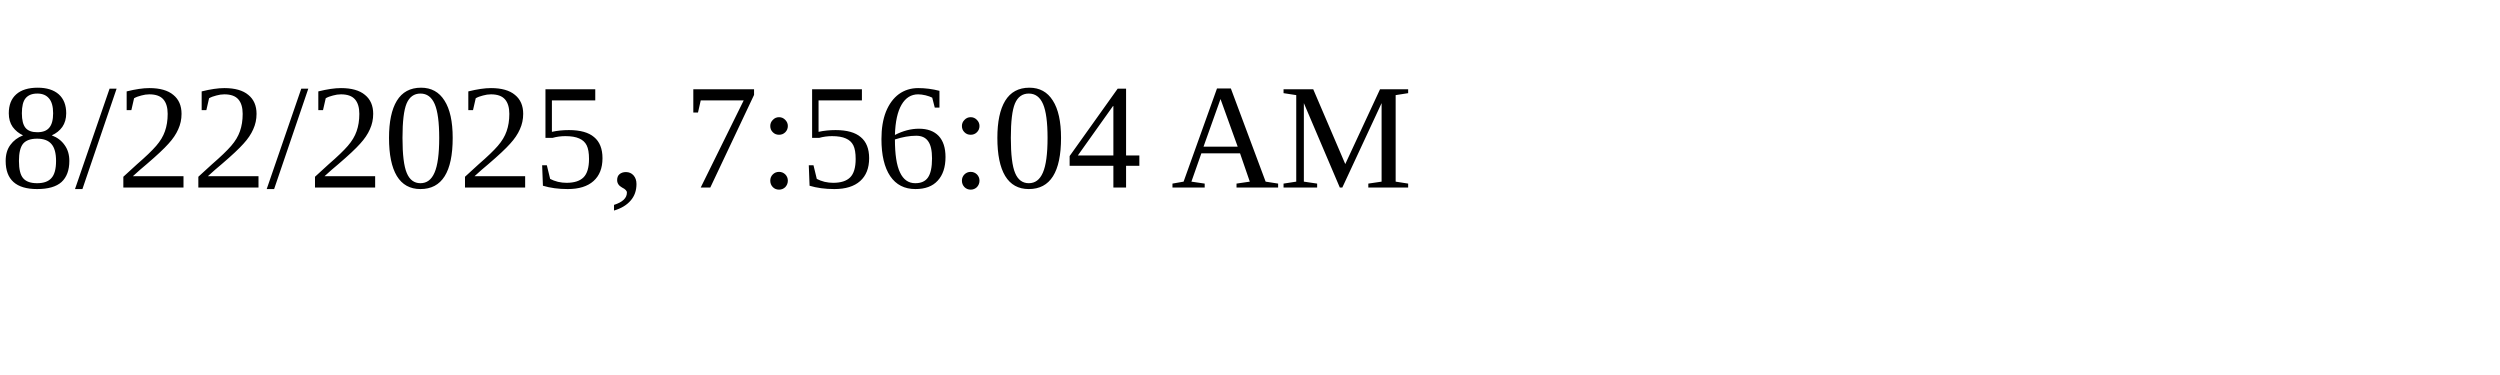
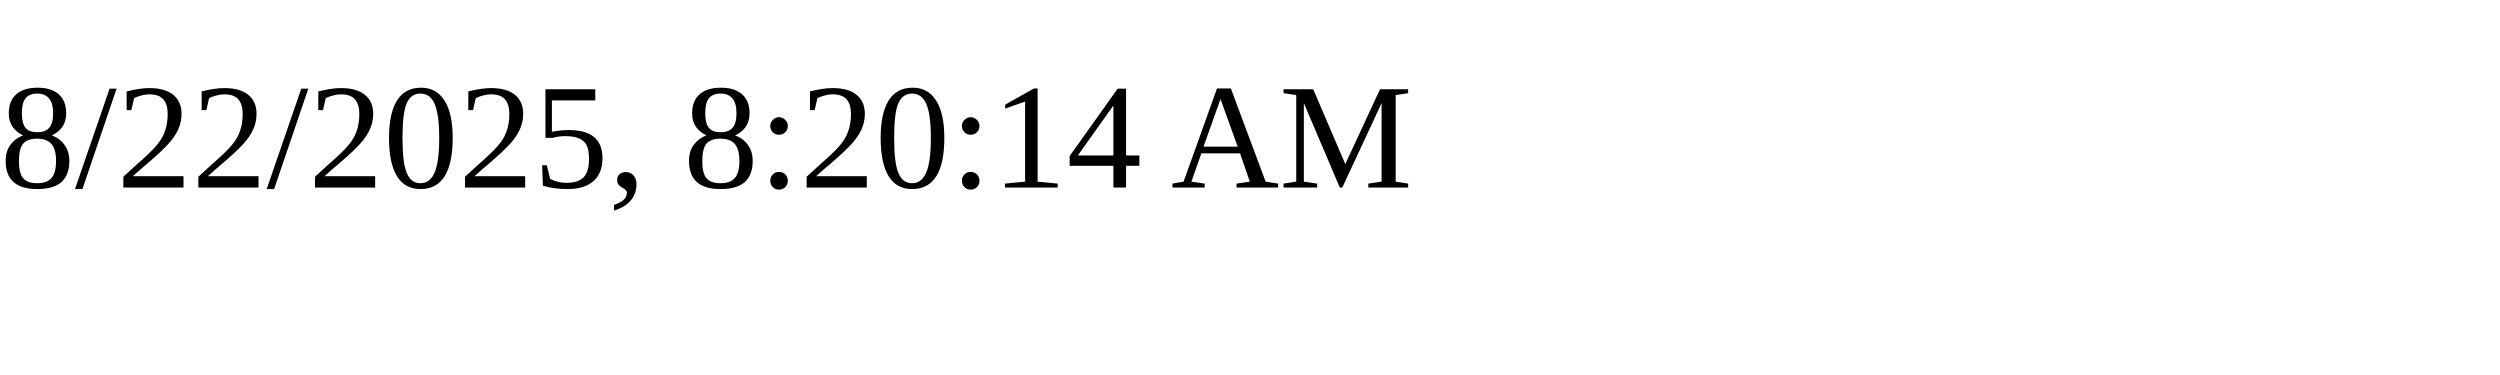
<svg xmlns="http://www.w3.org/2000/svg" height="30" width="200">
-   <text x="0" y="15">8/22/2025, 7:56:04 AM</text>
+   <text x="0" y="15">8/22/2025, 8:20:14 AM</text>
</svg>
